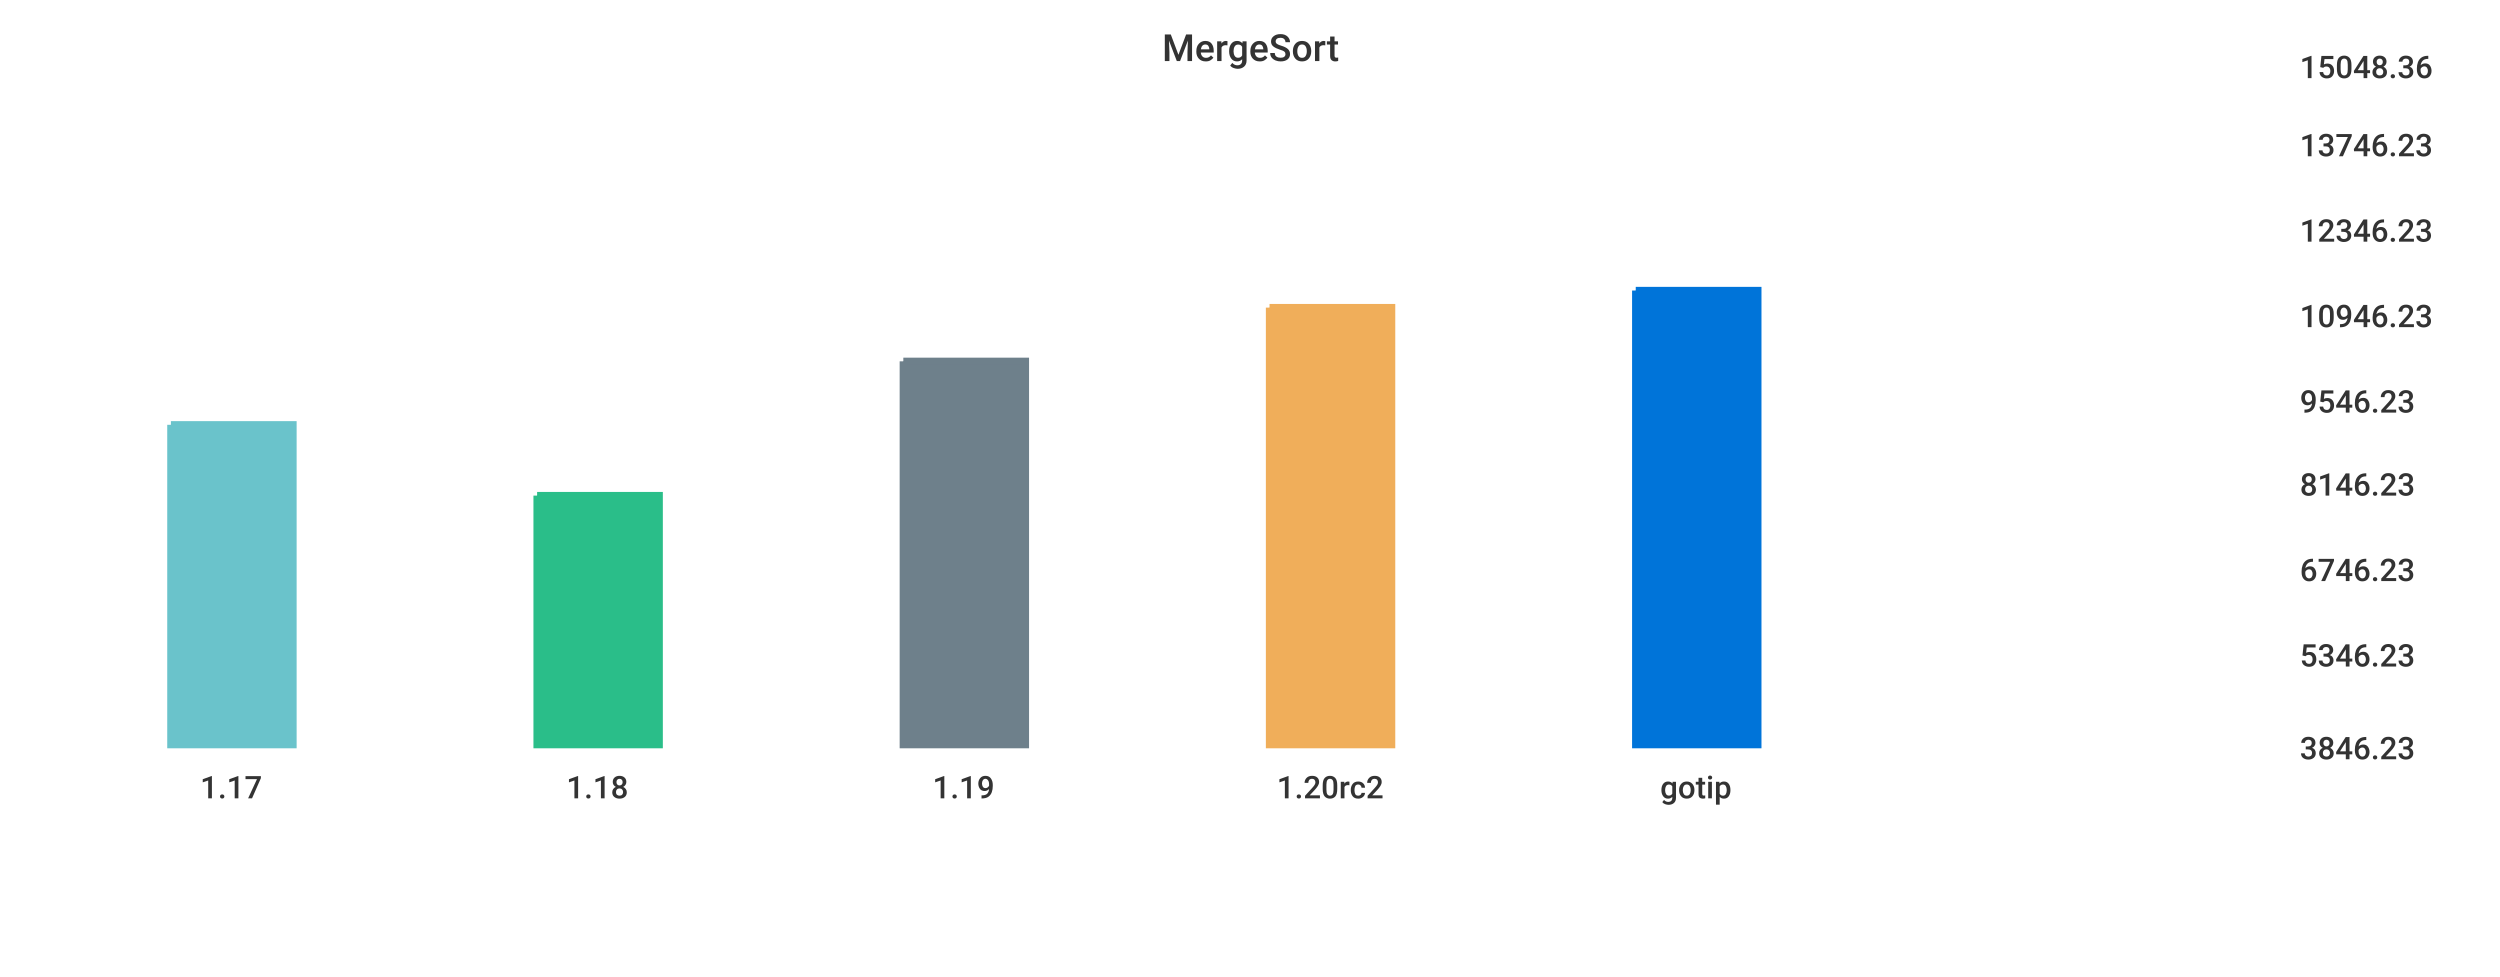
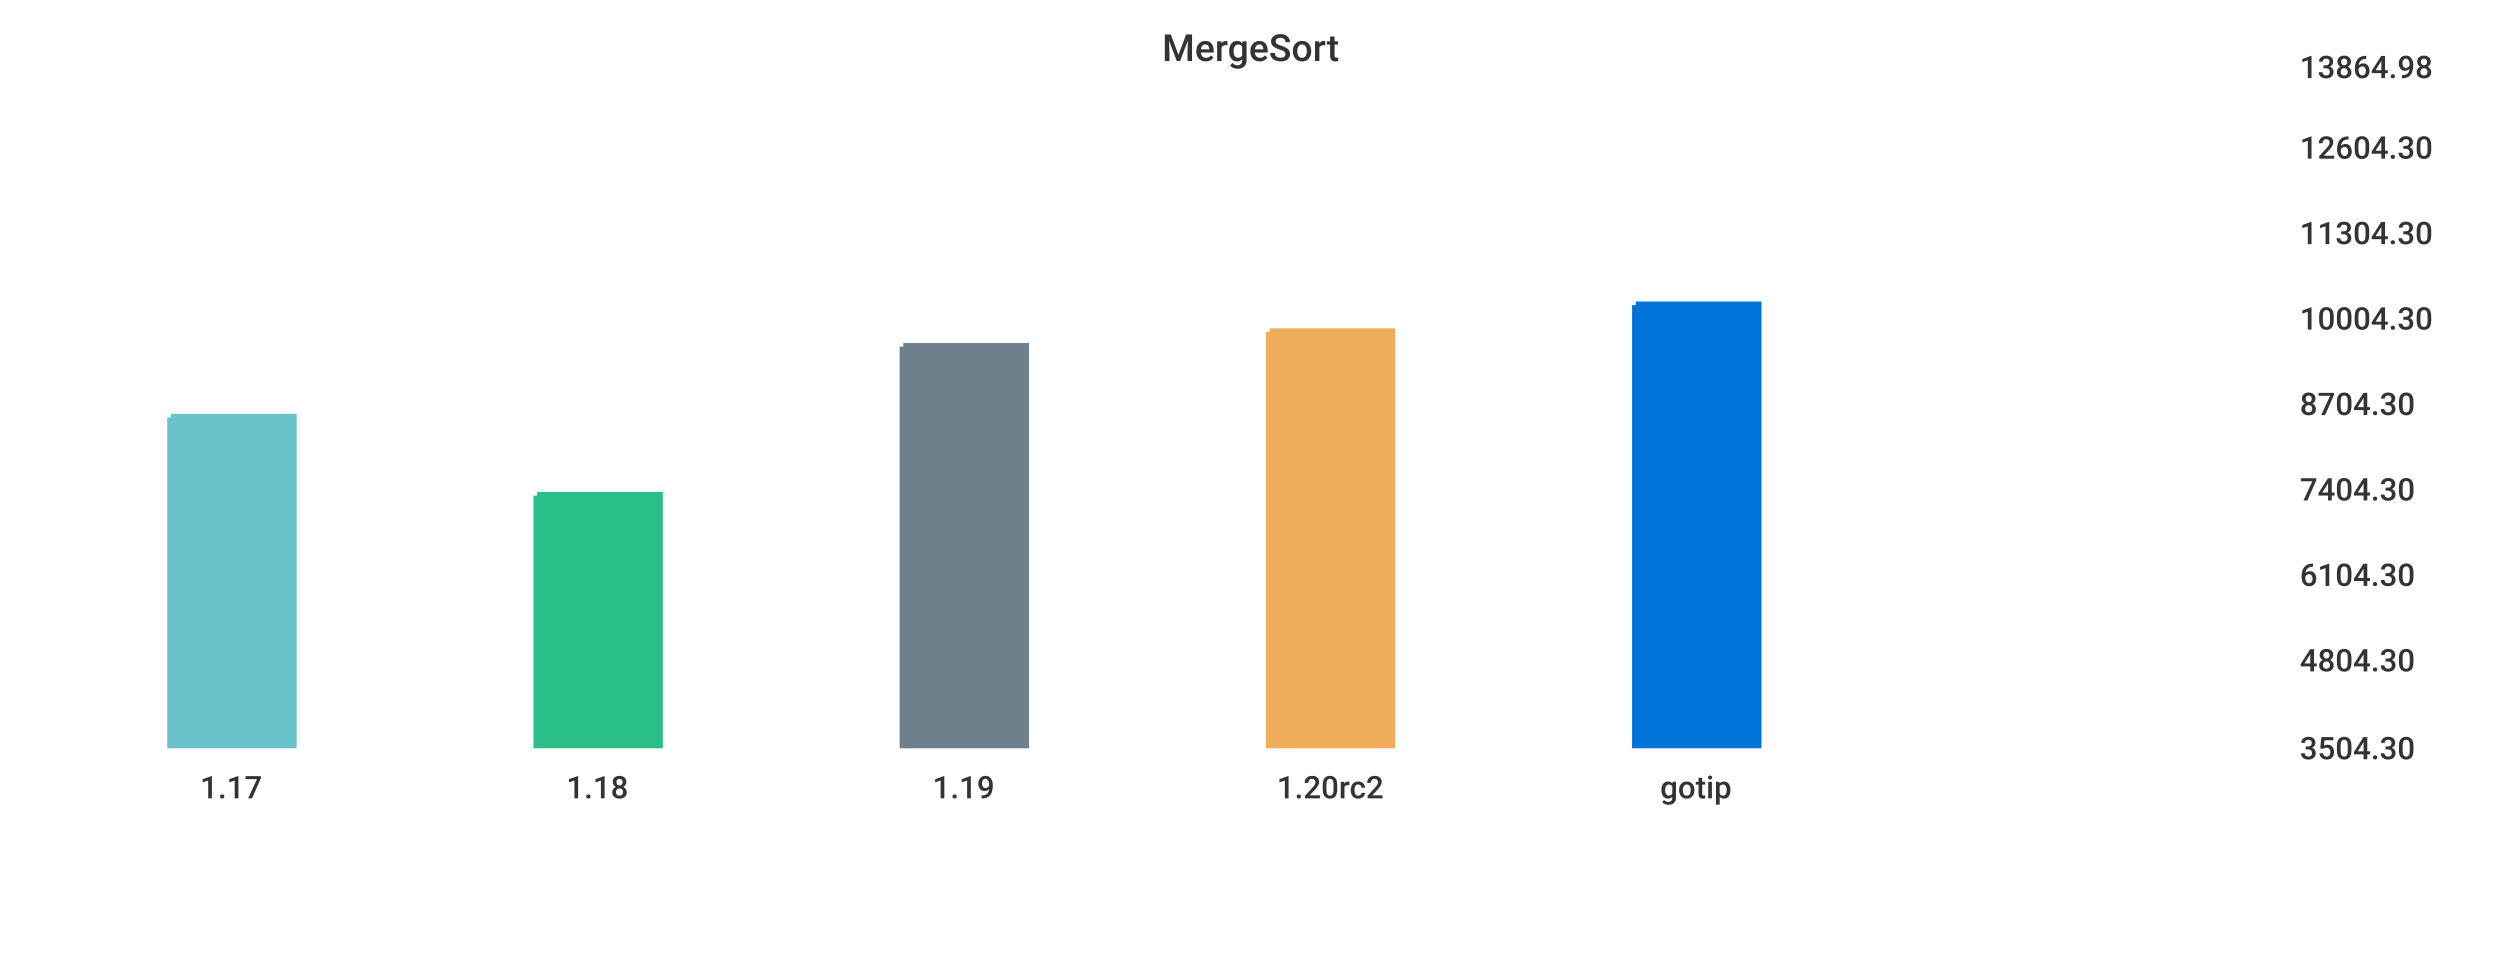
<svg xmlns="http://www.w3.org/2000/svg" width="1024" height="400">\n<path d="M 0 0 L 1024 0 L 1024 400 L 0 400 L 0 0" style="stroke-width:0;stroke:rgba(255,255,255,1.0);fill:rgba(255,255,255,1.0)" />
  <path d="M 20 26 L 927 26 L 927 305 L 20 305 L 20 26" style="stroke-width:0;stroke:rgba(255,255,255,1.0);fill:rgba(255,255,255,1.0)" />
-   <path d="M 70 174 L 120 174 L 120 305 L 70 305 L 70 174" style="stroke-width:3;stroke:rgba(106,195,203,1.0);fill:rgba(106,195,203,1.0)" />
+   <path d="M 70 171 L 120 171 L 120 305 L 70 305 L 70 171" style="stroke-width:3;stroke:rgba(106,195,203,1.0);fill:rgba(106,195,203,1.0)" />
  <path d="M 220 203 L 270 203 L 270 305 L 220 305 L 220 203" style="stroke-width:3;stroke:rgba(42,190,137,1.0);fill:rgba(42,190,137,1.0)" />
-   <path d="M 370 148 L 420 148 L 420 305 L 370 305 L 370 148" style="stroke-width:3;stroke:rgba(110,128,139,1.0);fill:rgba(110,128,139,1.0)" />
-   <path d="M 520 126 L 570 126 L 570 305 L 520 305 L 520 126" style="stroke-width:3;stroke:rgba(240,174,90,1.0);fill:rgba(240,174,90,1.0)" />
-   <path d="M 670 119 L 720 119 L 720 305 L 670 305 L 670 119" style="stroke-width:3;stroke:rgba(0,116,217,1.0);fill:rgba(0,116,217,1.0)" />
+   <path d="M 370 142 L 420 142 L 420 305 L 370 305 L 370 142" style="stroke-width:3;stroke:rgba(110,128,139,1.0);fill:rgba(110,128,139,1.0)" />
+   <path d="M 520 136 L 570 136 L 570 305 L 520 305 L 520 136" style="stroke-width:3;stroke:rgba(240,174,90,1.0);fill:rgba(240,174,90,1.0)" />
+   <path d="M 670 125 L 720 125 L 720 305 L 670 305 L 670 125" style="stroke-width:3;stroke:rgba(0,116,217,1.0);fill:rgba(0,116,217,1.0)" />
  <path d="M 20 305 L 927 305" style="stroke-width:0;stroke:rgba(51,51,51,1.0);fill:none" />
  <path d="M 20 305 L 20 310" style="stroke-width:0;stroke:rgba(51,51,51,1.0);fill:none" />
  <text x="82" y="327" style="stroke-width:0;stroke:none;fill:rgba(51,51,51,1.0);font-size:12.8px;font-family:'Roboto Medium',sans-serif">1.17</text>
  <path d="M 170 305 L 170 310" style="stroke-width:0;stroke:rgba(51,51,51,1.0);fill:none" />
  <text x="232" y="327" style="stroke-width:0;stroke:none;fill:rgba(51,51,51,1.0);font-size:12.8px;font-family:'Roboto Medium',sans-serif">1.18</text>
  <path d="M 320 305 L 320 310" style="stroke-width:0;stroke:rgba(51,51,51,1.0);fill:none" />
  <text x="382" y="327" style="stroke-width:0;stroke:none;fill:rgba(51,51,51,1.0);font-size:12.8px;font-family:'Roboto Medium',sans-serif">1.19</text>
  <path d="M 470 305 L 470 310" style="stroke-width:0;stroke:rgba(51,51,51,1.0);fill:none" />
  <text x="523" y="327" style="stroke-width:0;stroke:none;fill:rgba(51,51,51,1.0);font-size:12.8px;font-family:'Roboto Medium',sans-serif">1.20rc2</text>
  <path d="M 620 305 L 620 310" style="stroke-width:0;stroke:rgba(51,51,51,1.0);fill:none" />
  <text x="680" y="327" style="stroke-width:0;stroke:none;fill:rgba(51,51,51,1.0);font-size:12.8px;font-family:'Roboto Medium',sans-serif">gotip</text>
  <path d="M 927 26 L 927 305" style="stroke-width:0;stroke:rgba(51,51,51,1.0);fill:none" />
  <path d="M 927 305 L 932 305" style="stroke-width:0;stroke:rgba(51,51,51,1.0);fill:none" />
  <path d="M 927 305 L 932 305" style="stroke-width:0;stroke:rgba(51,51,51,1.0);fill:none" />
-   <text x="942" y="311" style="stroke-width:0;stroke:none;fill:rgba(51,51,51,1.0);font-size:12.8px;font-family:'Roboto Medium',sans-serif">3846.23</text>
-   <path d="M 927 267 L 932 267" style="stroke-width:0;stroke:rgba(51,51,51,1.0);fill:none" />
-   <text x="942" y="273" style="stroke-width:0;stroke:none;fill:rgba(51,51,51,1.0);font-size:12.8px;font-family:'Roboto Medium',sans-serif">5346.23</text>
-   <path d="M 927 232 L 932 232" style="stroke-width:0;stroke:rgba(51,51,51,1.0);fill:none" />
-   <text x="942" y="238" style="stroke-width:0;stroke:none;fill:rgba(51,51,51,1.0);font-size:12.8px;font-family:'Roboto Medium',sans-serif">6746.23</text>
-   <path d="M 927 197 L 932 197" style="stroke-width:0;stroke:rgba(51,51,51,1.0);fill:none" />
-   <text x="942" y="203" style="stroke-width:0;stroke:none;fill:rgba(51,51,51,1.0);font-size:12.8px;font-family:'Roboto Medium',sans-serif">8146.23</text>
-   <path d="M 927 163 L 932 163" style="stroke-width:0;stroke:rgba(51,51,51,1.0);fill:none" />
-   <text x="942" y="169" style="stroke-width:0;stroke:none;fill:rgba(51,51,51,1.0);font-size:12.8px;font-family:'Roboto Medium',sans-serif">9546.23</text>
-   <path d="M 927 128 L 932 128" style="stroke-width:0;stroke:rgba(51,51,51,1.0);fill:none" />
-   <text x="942" y="134" style="stroke-width:0;stroke:none;fill:rgba(51,51,51,1.0);font-size:12.8px;font-family:'Roboto Medium',sans-serif">10946.23</text>
-   <path d="M 927 93 L 932 93" style="stroke-width:0;stroke:rgba(51,51,51,1.0);fill:none" />
-   <text x="942" y="99" style="stroke-width:0;stroke:none;fill:rgba(51,51,51,1.0);font-size:12.8px;font-family:'Roboto Medium',sans-serif">12346.23</text>
-   <path d="M 927 58 L 932 58" style="stroke-width:0;stroke:rgba(51,51,51,1.0);fill:none" />
-   <text x="942" y="64" style="stroke-width:0;stroke:none;fill:rgba(51,51,51,1.0);font-size:12.8px;font-family:'Roboto Medium',sans-serif">13746.23</text>
+   <text x="942" y="311" style="stroke-width:0;stroke:none;fill:rgba(51,51,51,1.0);font-size:12.8px;font-family:'Roboto Medium',sans-serif">3504.30</text>
+   <path d="M 927 269 L 932 269" style="stroke-width:0;stroke:rgba(51,51,51,1.0);fill:none" />
+   <text x="942" y="275" style="stroke-width:0;stroke:none;fill:rgba(51,51,51,1.0);font-size:12.8px;font-family:'Roboto Medium',sans-serif">4804.30</text>
+   <path d="M 927 234 L 932 234" style="stroke-width:0;stroke:rgba(51,51,51,1.0);fill:none" />
+   <text x="942" y="240" style="stroke-width:0;stroke:none;fill:rgba(51,51,51,1.0);font-size:12.8px;font-family:'Roboto Medium',sans-serif">6104.30</text>
+   <path d="M 927 199 L 932 199" style="stroke-width:0;stroke:rgba(51,51,51,1.0);fill:none" />
+   <text x="942" y="205" style="stroke-width:0;stroke:none;fill:rgba(51,51,51,1.0);font-size:12.8px;font-family:'Roboto Medium',sans-serif">7404.30</text>
+   <path d="M 927 164 L 932 164" style="stroke-width:0;stroke:rgba(51,51,51,1.0);fill:none" />
+   <text x="942" y="170" style="stroke-width:0;stroke:none;fill:rgba(51,51,51,1.0);font-size:12.8px;font-family:'Roboto Medium',sans-serif">8704.30</text>
+   <path d="M 927 129 L 932 129" style="stroke-width:0;stroke:rgba(51,51,51,1.0);fill:none" />
+   <text x="942" y="135" style="stroke-width:0;stroke:none;fill:rgba(51,51,51,1.0);font-size:12.8px;font-family:'Roboto Medium',sans-serif">10004.30</text>
+   <path d="M 927 94 L 932 94" style="stroke-width:0;stroke:rgba(51,51,51,1.0);fill:none" />
+   <text x="942" y="100" style="stroke-width:0;stroke:none;fill:rgba(51,51,51,1.0);font-size:12.8px;font-family:'Roboto Medium',sans-serif">11304.30</text>
+   <path d="M 927 59 L 932 59" style="stroke-width:0;stroke:rgba(51,51,51,1.0);fill:none" />
+   <text x="942" y="65" style="stroke-width:0;stroke:none;fill:rgba(51,51,51,1.0);font-size:12.8px;font-family:'Roboto Medium',sans-serif">12604.30</text>
  <path d="M 927 26 L 932 26" style="stroke-width:0;stroke:rgba(51,51,51,1.0);fill:none" />
-   <text x="942" y="32" style="stroke-width:0;stroke:none;fill:rgba(51,51,51,1.0);font-size:12.8px;font-family:'Roboto Medium',sans-serif">15048.36</text>
+   <text x="942" y="32" style="stroke-width:0;stroke:none;fill:rgba(51,51,51,1.0);font-size:12.8px;font-family:'Roboto Medium',sans-serif">13864.98</text>
  <text x="476" y="25" style="stroke-width:0;stroke:none;fill:rgba(51,51,51,1.0);font-size:15.3px;font-family:'Roboto Medium',sans-serif">MergeSort</text>
</svg>
